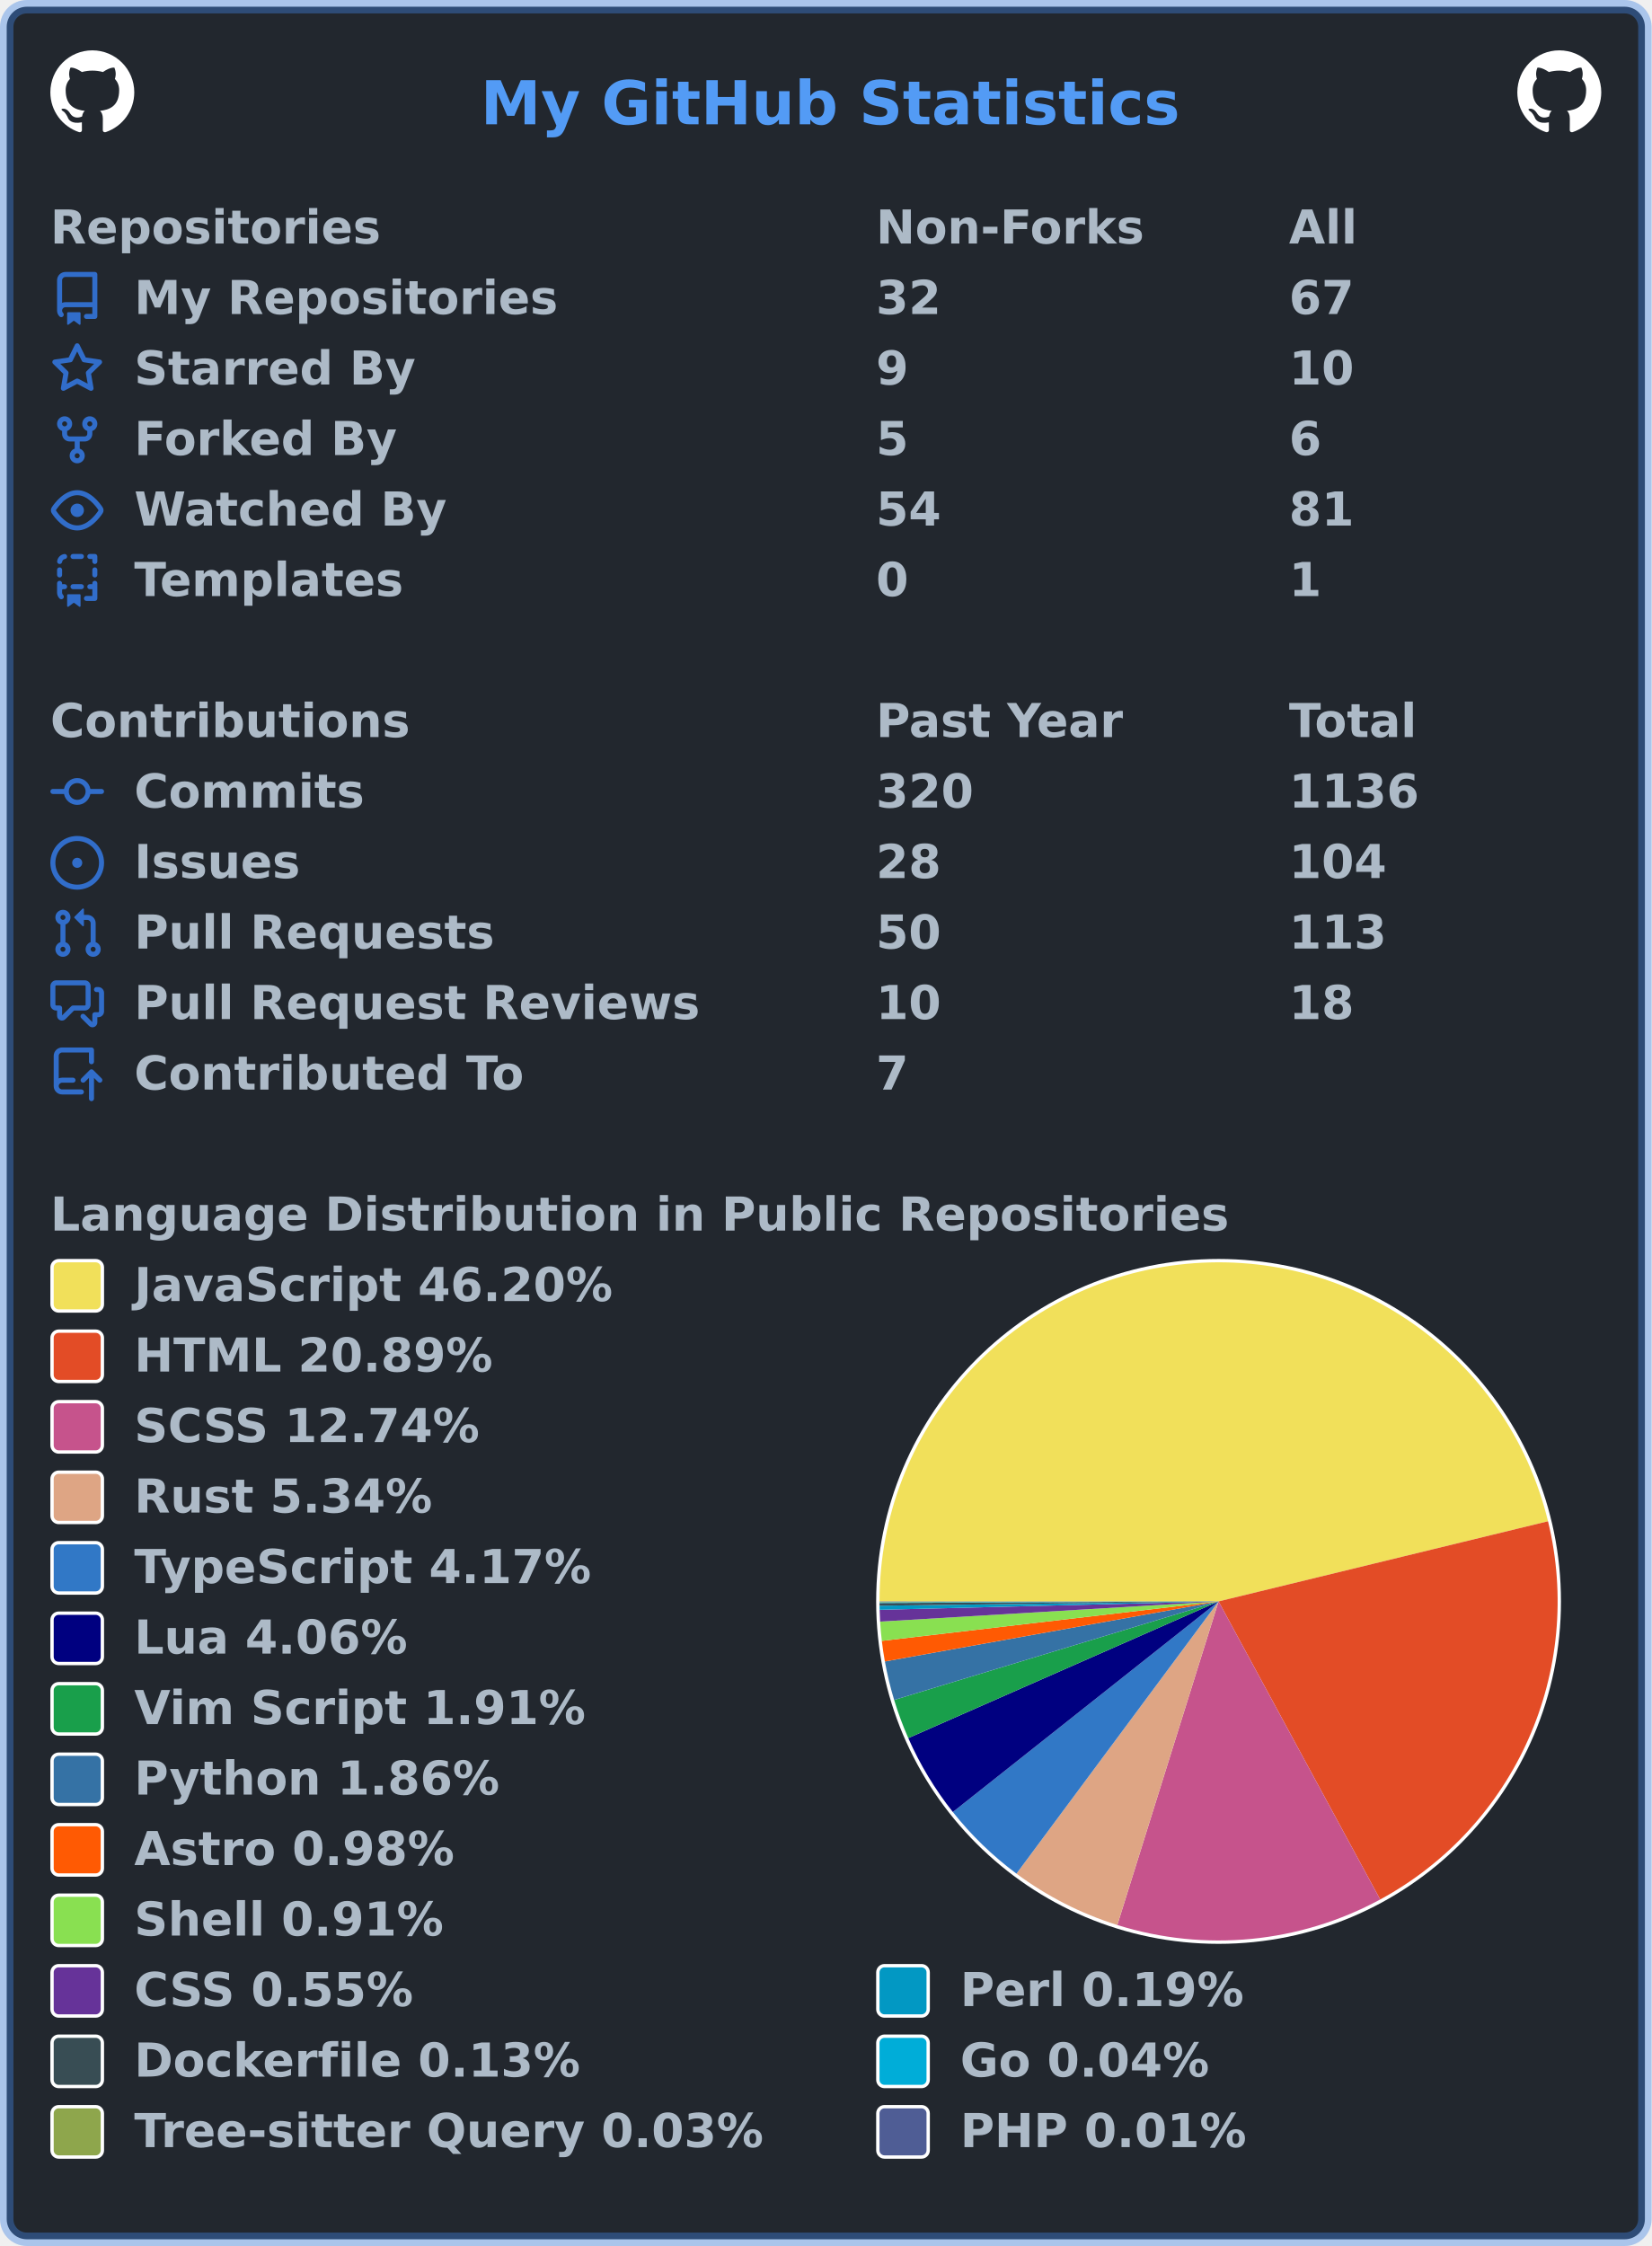
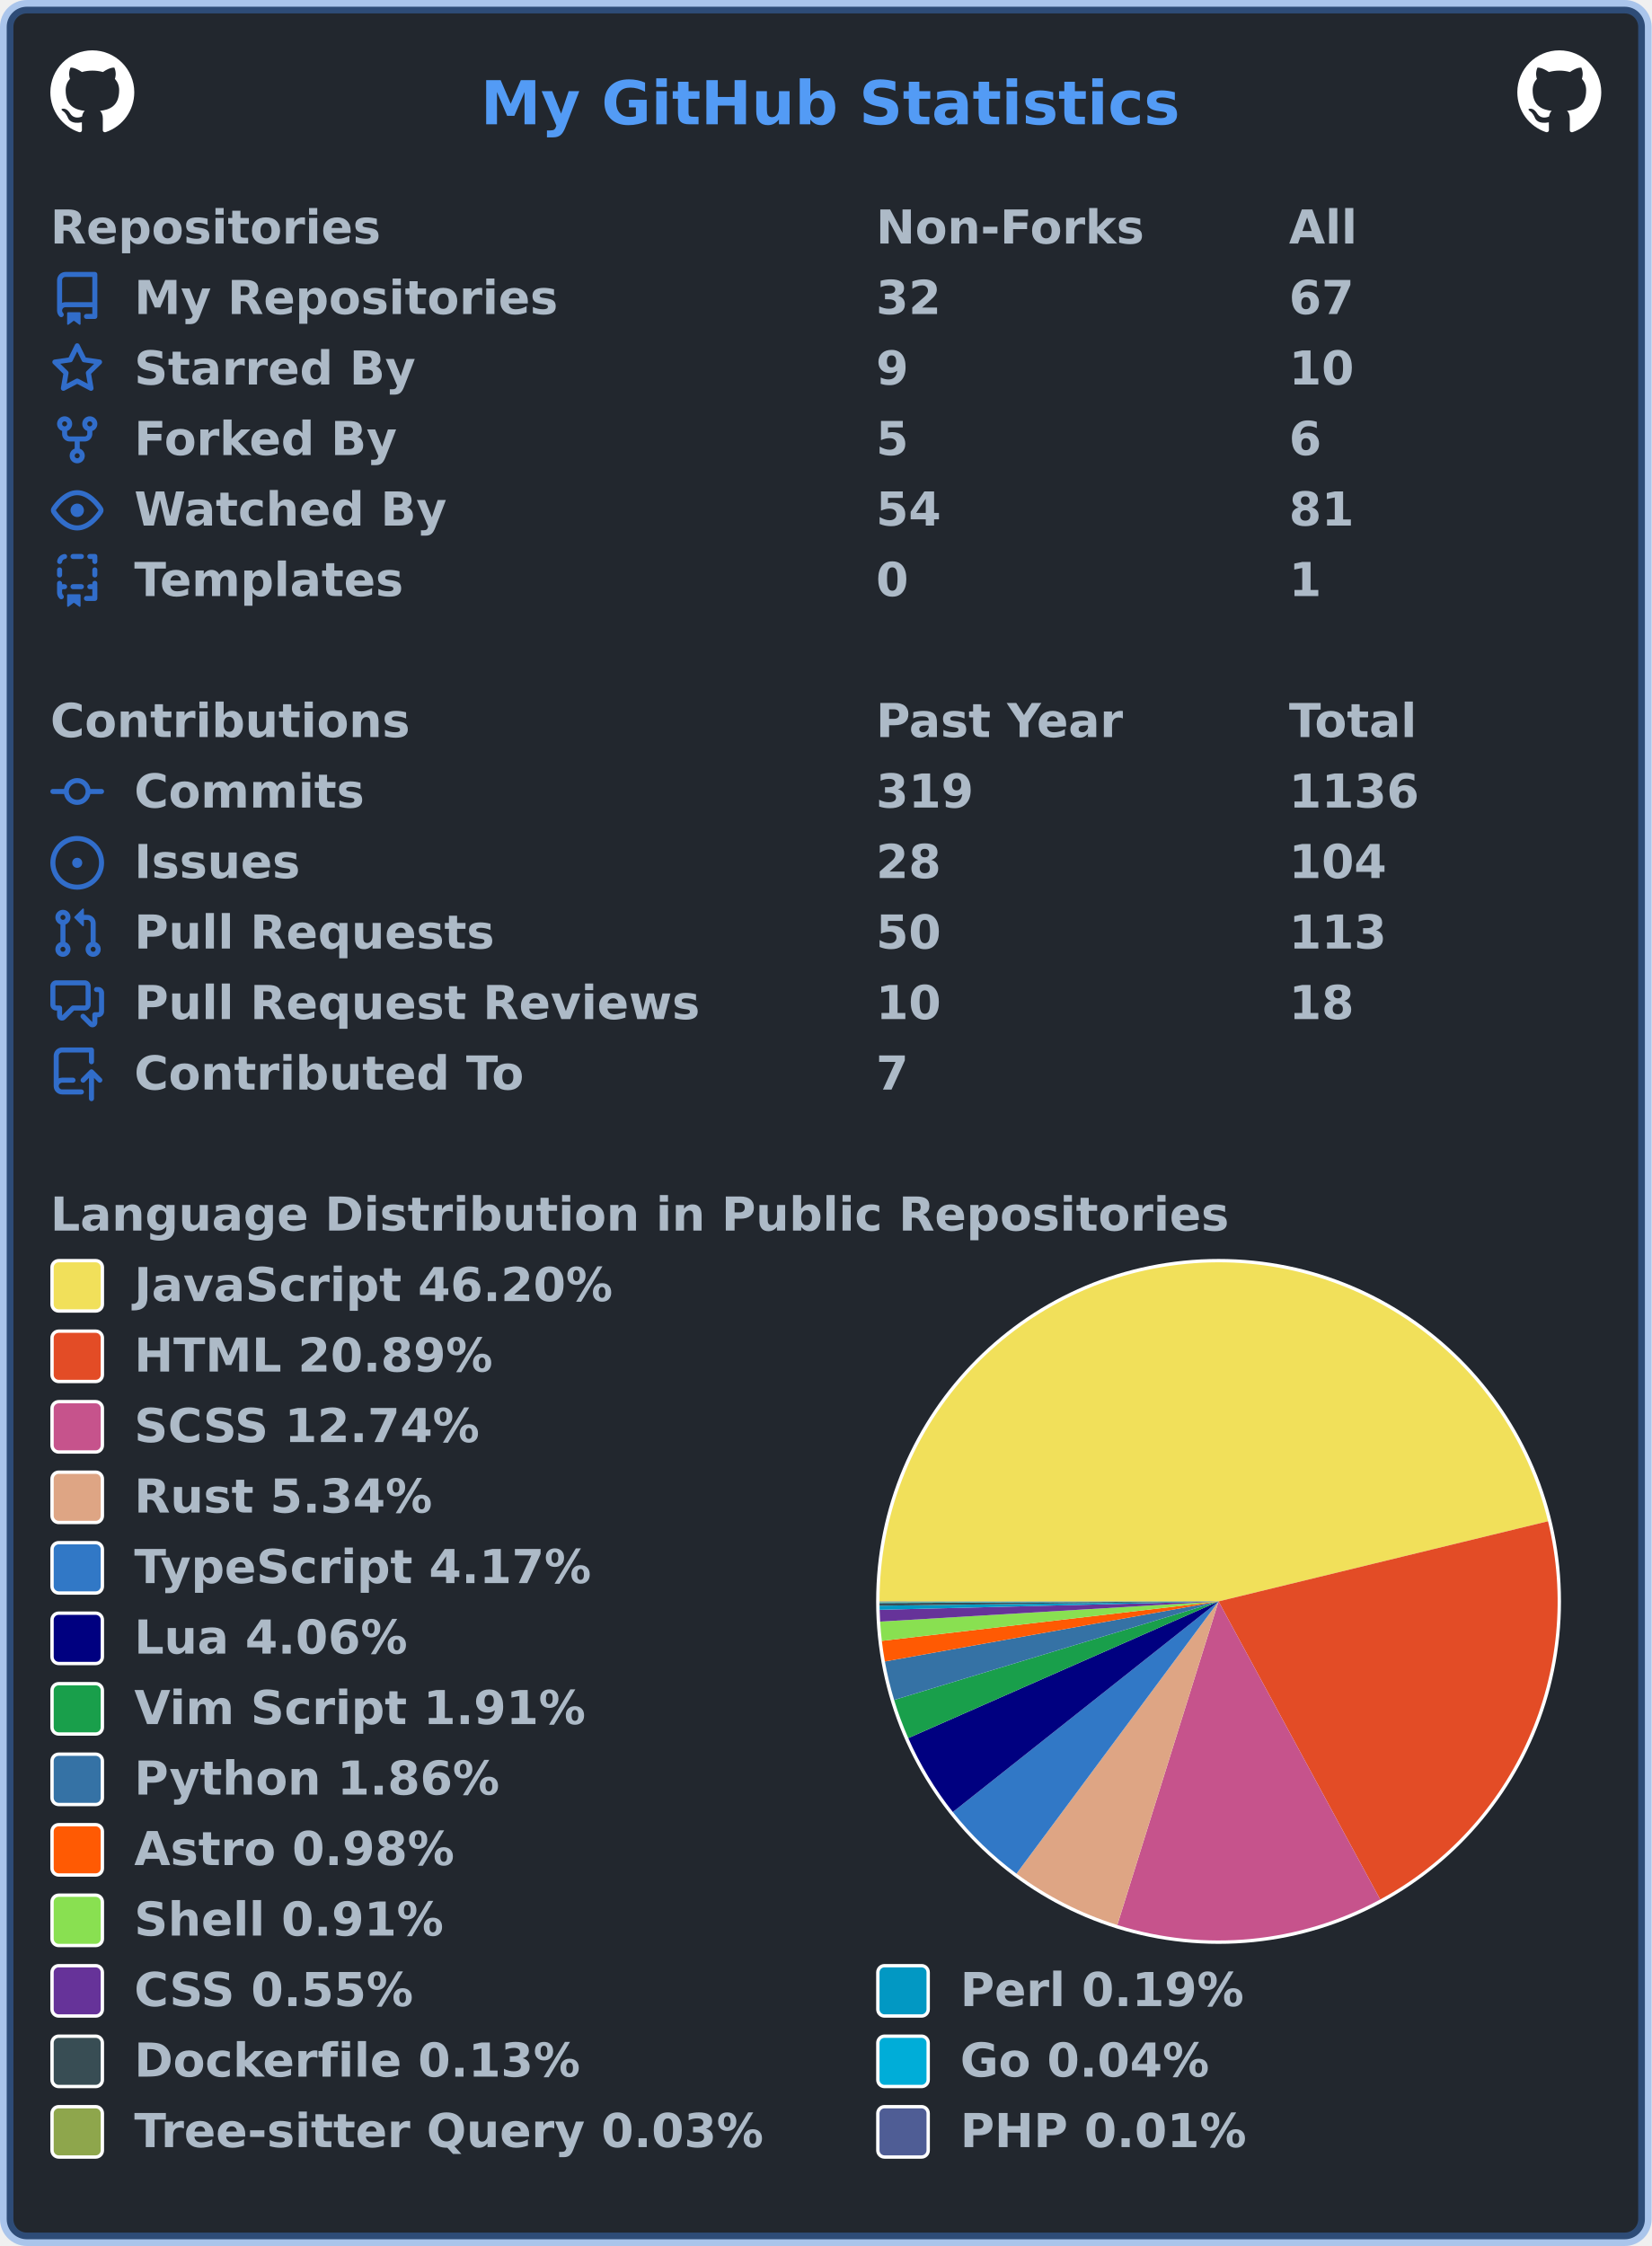
<svg xmlns="http://www.w3.org/2000/svg" width="492" height="669" viewBox="0 0 492 669" lang="en" xml:lang="en">
  <rect x="2" y="2" stroke-width="4" rx="6" width="488" height="665" stroke="rgba(65,132,228,0.4)" fill="#22272e" />
  <g font-weight="600" font-size="110pt" font-family="Verdana,Geneva,DejaVu Sans,sans-serif" text-rendering="geometricPrecision">
    <text x="1164" y="301" lengthAdjust="spacingAndGlyphs" textLength="1671" transform="scale(0.123)" fill="#539bf5">My GitHub Statistics</text>
    <svg x="15" y="15" width="25" height="25" viewBox="0 0 16 16">
      <path fill="#ffffff" fill-rule="evenodd" d="M8 0C3.58 0 0 3.58 0 8c0 3.54 2.29 6.53 5.47 7.59.4.07.55-.17.55-.38 0-.19-.01-.82-.01-1.49-2.01.37-2.53-.49-2.69-.94-.09-.23-.48-.94-.82-1.13-.28-.15-.68-.52-.01-.53.63-.01 1.08.58 1.23.82.72 1.21 1.87.87 2.33.66.07-.52.28-.87.51-1.07-1.78-.2-3.64-.89-3.64-3.95 0-.87.31-1.59.82-2.15-.08-.2-.36-1.02.08-2.12 0 0 .67-.21 2.2.82.64-.18 1.32-.27 2-.27.68 0 1.36.09 2 .27 1.53-1.04 2.2-.82 2.2-.82.44 1.1.16 1.92.08 2.12.51.56.82 1.27.82 2.15 0 3.07-1.87 3.75-3.65 3.95.29.25.54.73.54 1.48 0 1.07-.01 1.93-.01 2.2 0 .21.15.46.55.38A8.013 8.013 0 0016 8c0-4.42-3.58-8-8-8z" />
    </svg>
    <svg x="452" y="15" width="25" height="25" viewBox="0 0 16 16">
      <path fill="#ffffff" fill-rule="evenodd" d="M8 0C3.58 0 0 3.58 0 8c0 3.54 2.29 6.53 5.47 7.59.4.07.55-.17.55-.38 0-.19-.01-.82-.01-1.49-2.01.37-2.53-.49-2.69-.94-.09-.23-.48-.94-.82-1.13-.28-.15-.68-.52-.01-.53.63-.01 1.08.58 1.23.82.72 1.21 1.87.87 2.33.66.07-.52.28-.87.51-1.07-1.78-.2-3.64-.89-3.64-3.95 0-.87.31-1.59.82-2.15-.08-.2-.36-1.02.08-2.12 0 0 .67-.21 2.2.82.64-.18 1.32-.27 2-.27.68 0 1.36.09 2 .27 1.53-1.04 2.2-.82 2.2-.82.44 1.1.16 1.92.08 2.12.51.56.82 1.27.82 2.15 0 3.07-1.87 3.75-3.65 3.95.29.25.54.73.54 1.48 0 1.07-.01 1.93-.01 2.2 0 .21.15.46.55.38A8.013 8.013 0 0016 8c0-4.42-3.58-8-8-8z" />
    </svg>
    <g transform="translate(0, 60)" fill="#adbac7">
      <g transform="translate(15, 0)">
        <g transform="scale(0.095)">
          <text x="0" y="132" textLength="1020" lengthAdjust="spacingAndGlyphs">Repositories</text>
          <text x="2589" y="132" textLength="832" lengthAdjust="spacingAndGlyphs">Non-Forks</text>
          <text x="3884" y="132" textLength="206" lengthAdjust="spacingAndGlyphs">All</text>
        </g>
      </g>
      <g transform="translate(15, 21)">
        <path fill="#316dca" fill-rule="evenodd" d="M2 2.5A2.5 2.5 0 014.5 0h8.75a.75.75 0 01.75.75v12.5a.75.75 0 01-.75.75h-2.5a.75.75 0 110-1.5h1.75v-2h-8a1 1 0 00-.714 1.7.75.75 0 01-1.072 1.05A2.495 2.495 0 012 11.5v-9zm10.5-1V9h-8c-.356 0-.694.074-1 .208V2.5a1 1 0 011-1h8zM5 12.25v3.25a.25.25 0 00.4.2l1.45-1.087a.25.25 0 01.3 0L8.6 15.7a.25.25 0 00.4-.2v-3.25a.25.25 0 00-.25-.25h-3.5a.25.25 0 00-.25.25z" />
        <g transform="scale(0.095)">
          <text lengthAdjust="spacingAndGlyphs" textLength="1312" x="263" y="132">My Repositories</text>
          <text lengthAdjust="spacingAndGlyphs" textLength="210" x="2589" y="132">32</text>
          <text lengthAdjust="spacingAndGlyphs" textLength="210" x="3884" y="132">67</text>
        </g>
      </g>
      <g transform="translate(15, 42)">
        <path fill="#316dca" fill-rule="evenodd" d="M8 .25a.75.75 0 01.673.418l1.882 3.815 4.21.612a.75.75 0 01.416 1.279l-3.046 2.97.719 4.192a.75.75 0 01-1.088.791L8 12.347l-3.766 1.98a.75.75 0 01-1.088-.79l.72-4.194L.818 6.374a.75.75 0 01.416-1.28l4.21-.611L7.327.668A.75.75 0 018 .25zm0 2.445L6.615 5.5a.75.75 0 01-.564.41l-3.097.45 2.24 2.184a.75.75 0 01.216.664l-.528 3.084 2.769-1.456a.75.75 0 01.698 0l2.77 1.456-.53-3.084a.75.75 0 01.216-.664l2.24-2.183-3.096-.45a.75.75 0 01-.564-.41L8 2.694v.001z" />
        <g transform="scale(0.095)">
          <text lengthAdjust="spacingAndGlyphs" textLength="874" x="263" y="132">Starred By</text>
          <text lengthAdjust="spacingAndGlyphs" textLength="105" x="2589" y="132">9</text>
          <text lengthAdjust="spacingAndGlyphs" textLength="210" x="3884" y="132">10</text>
        </g>
      </g>
      <g transform="translate(15, 63)">
        <path fill="#316dca" fill-rule="evenodd" d="M5 3.25a.75.75 0 11-1.5 0 .75.75 0 011.5 0zm0 2.122a2.25 2.25 0 10-1.5 0v.878A2.25 2.25 0 005.75 8.5h1.5v2.128a2.251 2.251 0 101.5 0V8.5h1.5a2.25 2.25 0 002.25-2.25v-.878a2.25 2.25 0 10-1.5 0v.878a.75.75 0 01-.75.75h-4.5A.75.75 0 015 6.25v-.878zm3.75 7.378a.75.75 0 11-1.5 0 .75.75 0 011.5 0zm3-8.75a.75.75 0 100-1.5.75.75 0 000 1.5z" />
        <g transform="scale(0.095)">
          <text lengthAdjust="spacingAndGlyphs" textLength="828" x="263" y="132">Forked By</text>
          <text lengthAdjust="spacingAndGlyphs" textLength="105" x="2589" y="132">5</text>
          <text lengthAdjust="spacingAndGlyphs" textLength="105" x="3884" y="132">6</text>
        </g>
      </g>
      <g transform="translate(15, 84)">
        <path fill="#316dca" fill-rule="evenodd" d="M1.679 7.932c.412-.621 1.242-1.75 2.366-2.717C5.175 4.242 6.527 3.5 8 3.5c1.473 0 2.824.742 3.955 1.715 1.124.967 1.954 2.096 2.366 2.717a.119.119 0 010 .136c-.412.621-1.242 1.75-2.366 2.717C10.825 11.758 9.473 12.5 8 12.5c-1.473 0-2.824-.742-3.955-1.715C2.92 9.818 2.09 8.69 1.679 8.068a.119.119 0 010-.136zM8 2c-1.981 0-3.67.992-4.933 2.078C1.797 5.169.88 6.423.43 7.1a1.619 1.619 0 000 1.798c.45.678 1.367 1.932 2.637 3.024C4.329 13.008 6.019 14 8 14c1.981 0 3.67-.992 4.933-2.078 1.27-1.091 2.187-2.345 2.637-3.023a1.619 1.619 0 000-1.798c-.45-.678-1.367-1.932-2.637-3.023C11.671 2.992 9.981 2 8 2zm0 8a2 2 0 100-4 2 2 0 000 4z" />
        <g transform="scale(0.095)">
          <text lengthAdjust="spacingAndGlyphs" textLength="993" x="263" y="132">Watched By</text>
          <text lengthAdjust="spacingAndGlyphs" textLength="210" x="2589" y="132">54</text>
          <text lengthAdjust="spacingAndGlyphs" textLength="210" x="3884" y="132">81</text>
        </g>
      </g>
      <g transform="translate(15, 105)">
        <path fill="#316dca" fill-rule="evenodd" d="M6 .75A.75.75 0 016.75 0h2.5a.75.75 0 010 1.5h-2.5A.75.75 0 016 .75zm5 0a.75.75 0 01.75-.75h1.5a.75.75 0 01.75.75v1.5a.75.75 0 01-1.5 0V1.5h-.75A.75.75 0 0111 .75zM4.992.662a.75.75 0 01-.636.848c-.436.063-.783.41-.846.846a.75.75 0 01-1.485-.212A2.501 2.501 0 014.144.025a.75.75 0 01.848.637zM2.75 4a.75.75 0 01.75.75v1.5a.75.75 0 01-1.5 0v-1.5A.75.75 0 012.75 4zm10.5 0a.75.75 0 01.75.75v1.5a.75.75 0 01-1.5 0v-1.5a.75.75 0 01.75-.75zM2.75 8a.75.75 0 01.75.75v.268A1.72 1.72 0 013.75 9h.5a.75.75 0 010 1.5h-.5a.25.25 0 00-.25.25v.75c0 .28.114.532.3.714a.75.75 0 01-1.05 1.072A2.495 2.495 0 012 11.5V8.75A.75.75 0 012.75 8zm10.5 0a.75.75 0 01.75.75v4.5a.75.75 0 01-.75.75h-2.5a.75.75 0 010-1.5h1.75v-2h-.75a.75.75 0 010-1.5h.75v-.25a.75.75 0 01.75-.75zM6 9.75A.75.75 0 016.75 9h2.5a.75.75 0 010 1.5h-2.5A.75.75 0 016 9.75zm-1 2.5v3.25a.25.25 0 00.4.2l1.45-1.087a.25.25 0 01.3 0L8.6 15.7a.25.25 0 00.4-.2v-3.25a.25.25 0 00-.25-.25h-3.5a.25.25 0 00-.25.25z" />
        <g transform="scale(0.095)">
          <text lengthAdjust="spacingAndGlyphs" textLength="868" x="263" y="132">Templates</text>
          <text lengthAdjust="spacingAndGlyphs" textLength="105" x="2589" y="132">0</text>
          <text lengthAdjust="spacingAndGlyphs" textLength="105" x="3884" y="132">1</text>
        </g>
      </g>
    </g>
    <g transform="translate(0, 207)" fill="#adbac7">
      <g transform="translate(15, 0)">
        <g transform="scale(0.095)">
          <text x="0" y="132" textLength="1112" lengthAdjust="spacingAndGlyphs">Contributions</text>
          <text x="2589" y="132" textLength="774" lengthAdjust="spacingAndGlyphs">Past Year</text>
          <text x="3884" y="132" textLength="414" lengthAdjust="spacingAndGlyphs">Total</text>
        </g>
      </g>
      <g transform="translate(15, 21)">
        <path fill="#316dca" fill-rule="evenodd" d="M10.5 7.75a2.5 2.5 0 11-5 0 2.5 2.5 0 015 0zm1.43.75a4.002 4.002 0 01-7.86 0H.75a.75.75 0 110-1.5h3.32a4.001 4.001 0 017.86 0h3.32a.75.75 0 110 1.5h-3.32z" />
        <g transform="scale(0.095)">
          <text lengthAdjust="spacingAndGlyphs" textLength="734" x="263" y="132">Commits</text>
-           <text lengthAdjust="spacingAndGlyphs" textLength="315" x="2589" y="132">320</text>
+           <text lengthAdjust="spacingAndGlyphs" textLength="315" x="2589" y="132">319</text>
          <text lengthAdjust="spacingAndGlyphs" textLength="420" x="3884" y="132">1136</text>
        </g>
      </g>
      <g transform="translate(15, 42)">
        <path fill="#316dca" d="M8 9.5a1.5 1.5 0 100-3 1.5 1.5 0 000 3z" />
        <path fill="#316dca" fill-rule="evenodd" d="M8 0a8 8 0 100 16A8 8 0 008 0zM1.5 8a6.5 6.5 0 1113 0 6.5 6.5 0 01-13 0z" />
        <g transform="scale(0.095)">
          <text lengthAdjust="spacingAndGlyphs" textLength="512" x="263" y="132">Issues</text>
          <text lengthAdjust="spacingAndGlyphs" textLength="210" x="2589" y="132">28</text>
          <text lengthAdjust="spacingAndGlyphs" textLength="315" x="3884" y="132">104</text>
        </g>
      </g>
      <g transform="translate(15, 63)">
        <path fill="#316dca" fill-rule="evenodd" d="M7.177 3.073L9.573.677A.25.25 0 0110 .854v4.792a.25.25 0 01-.427.177L7.177 3.427a.25.25 0 010-.354zM3.75 2.5a.75.75 0 100 1.5.75.75 0 000-1.5zm-2.25.75a2.25 2.25 0 113 2.122v5.256a2.251 2.251 0 11-1.5 0V5.372A2.25 2.25 0 011.5 3.25zM11 2.5h-1V4h1a1 1 0 011 1v5.628a2.251 2.251 0 101.5 0V5A2.5 2.5 0 0011 2.5zm1 10.25a.75.75 0 111.5 0 .75.75 0 01-1.5 0zM3.75 12a.75.75 0 100 1.5.75.75 0 000-1.5z" />
        <g transform="scale(0.095)">
          <text lengthAdjust="spacingAndGlyphs" textLength="1113" x="263" y="132">Pull Requests</text>
          <text lengthAdjust="spacingAndGlyphs" textLength="210" x="2589" y="132">50</text>
          <text lengthAdjust="spacingAndGlyphs" textLength="315" x="3884" y="132">113</text>
        </g>
      </g>
      <g transform="translate(15, 84)">
        <path fill="#316dca" fill-rule="evenodd" d="M1.5 2.75a.25.25 0 01.25-.25h8.5a.25.25 0 01.25.25v5.5a.25.25 0 01-.25.25h-3.5a.75.75 0 00-.53.22L3.5 11.44V9.25a.75.75 0 00-.75-.75h-1a.25.25 0 01-.25-.25v-5.5zM1.75 1A1.75 1.75 0 000 2.75v5.5C0 9.216.784 10 1.75 10H2v1.543a1.457 1.457 0 002.487 1.03L7.061 10h3.189A1.75 1.75 0 0012 8.25v-5.5A1.75 1.75 0 0010.25 1h-8.5zM14.5 4.75a.25.25 0 00-.25-.25h-.5a.75.75 0 110-1.5h.5c.966 0 1.75.784 1.75 1.75v5.5A1.75 1.75 0 0114.25 12H14v1.543a1.457 1.457 0 01-2.487 1.03L9.22 12.28a.75.75 0 111.06-1.06l2.22 2.22v-2.19a.75.75 0 01.75-.75h1a.25.25 0 00.25-.25v-5.5z" />
        <g transform="scale(0.095)">
          <text lengthAdjust="spacingAndGlyphs" textLength="1762" x="263" y="132">Pull Request Reviews</text>
          <text lengthAdjust="spacingAndGlyphs" textLength="210" x="2589" y="132">10</text>
          <text lengthAdjust="spacingAndGlyphs" textLength="210" x="3884" y="132">18</text>
        </g>
      </g>
      <g transform="translate(15, 105)">
        <path fill="#316dca" fill-rule="evenodd" d="M1 2.5A2.5 2.5 0 013.5 0h8.75a.75.75 0 01.75.75v3.5a.75.75 0 01-1.5 0V1.5h-8a1 1 0 00-1 1v6.708A2.492 2.492 0 013.5 9h3.25a.75.75 0 010 1.5H3.5a1 1 0 100 2h5.75a.75.75 0 010 1.5H3.5A2.5 2.5 0 011 11.5v-9zm13.23 7.79a.75.75 0 001.06-1.06l-2.505-2.505a.75.75 0 00-1.06 0L9.22 9.229a.75.75 0 001.06 1.061l1.225-1.224v6.184a.75.75 0 001.5 0V9.066l1.224 1.224z" />
        <g transform="scale(0.095)">
          <text lengthAdjust="spacingAndGlyphs" textLength="1234" x="263" y="132">Contributed To</text>
          <text lengthAdjust="spacingAndGlyphs" textLength="105" x="2589" y="132">7</text>
        </g>
      </g>
    </g>
    <g transform="translate(0, 354)" fill="#adbac7">
      <g transform="translate(15, 0)">
        <g transform="scale(0.095)">
          <text x="0" y="132" textLength="3652" lengthAdjust="spacingAndGlyphs">Language Distribution in Public Repositories</text>
        </g>
      </g>
      <g transform="translate(261, 21)">
        <circle cx="102" cy="102" r="102" fill="#ffffff" />
      </g>
      <g transform="translate(262, 22)">
        <g>
          <path fill-rule="evenodd" fill="#f1e05a" d="M 0.0,101 A 101 101 0 0 1 199.138 77.128 L 101,101 Z" />
          <path fill-rule="evenodd" fill="#e34c26" d="M 199.138,77.128 A 101 101 0 0 1 149.149 189.784 L 101,101 Z" />
          <path fill-rule="evenodd" fill="#c6538c" d="M 149.149,189.784 A 101 101 0 0 1 70.836 197.39 L 101,101 Z" />
          <path fill-rule="evenodd" fill="#dea584" d="M 70.836,197.39 A 101 101 0 0 1 40.789 182.091 L 101,101 Z" />
          <path fill-rule="evenodd" fill="#3178c6" d="M 40.789,182.091 A 101 101 0 0 1 21.843 163.731 L 101,101 Z" />
          <path fill-rule="evenodd" fill="#000080" d="M 21.843,163.731 A 101 101 0 0 1 8.569 141.713 L 101,101 Z" />
          <path fill-rule="evenodd" fill="#199f4b" d="M 8.569,141.713 A 101 101 0 0 1 4.36 130.355 L 101,101 Z" />
          <path fill-rule="evenodd" fill="#3572A5" d="M 4.36,130.355 A 101 101 0 0 1 1.598 118.893 L 101,101 Z" />
          <path fill-rule="evenodd" fill="#ff5a03" d="M 1.598,118.893 A 101 101 0 0 1 0.687 112.757 L 101,101 Z" />
          <path fill-rule="evenodd" fill="#89e051" d="M 0.687,112.757 A 101 101 0 0 1 0.18 107.02 L 101,101 Z" />
          <path fill-rule="evenodd" fill="#663399" d="M 0.18,107.02 A 101 101 0 0 1 0.031 103.503 L 101,101 Z" />
          <path fill-rule="evenodd" fill="#0298c3" d="M 0.031,103.503 A 101 101 0 0 1 0.008 102.278 L 101,101 Z" />
          <path fill-rule="evenodd" fill="#384d54" d="M 0.008,102.278 A 101 101 0 0 1 0.001 101.483 L 101,101 Z" />
          <path fill-rule="evenodd" fill="#00ADD8" d="M 0.001,101.483 A 101 101 0 0 1 0 101.252 L 101,101 Z" />
          <path fill-rule="evenodd" fill="#8ea64c" d="M 0,101.252 A 101 101 0 0 1 2.7305002305411108e-05 101.074 L 101,101 Z" />
          <path fill-rule="evenodd" fill="#4F5D95" d="M 2.7305002305411108e-05,101.074 A 101 101 0 0 1 0.0 101 L 101,101 Z" />
          <animateTransform attributeName="transform" attributeType="XML" type="rotate" from="0 101 101" to="360 101 101" dur="10s" repeatCount="indefinite" />
        </g>
      </g>
      <g transform="translate(15, 21)">
        <rect x="0.5" y="0.5" rx="2" width="15" height="15" fill="#f1e05a" stroke-width="1" stroke="#ffffff" />
        <text transform="scale(0.095)" x="263" y="132" textLength="1516" lengthAdjust="spacingAndGlyphs">JavaScript 46.20%</text>
      </g>
      <g transform="translate(15, 42)">
        <rect x="0.5" y="0.5" rx="2" width="15" height="15" fill="#e34c26" stroke-width="1" stroke="#ffffff" />
        <text transform="scale(0.095)" x="263" y="132" textLength="1142" lengthAdjust="spacingAndGlyphs">HTML 20.89%</text>
      </g>
      <g transform="translate(15, 63)">
        <rect x="0.5" y="0.5" rx="2" width="15" height="15" fill="#c6538c" stroke-width="1" stroke="#ffffff" />
        <text transform="scale(0.095)" x="263" y="132" textLength="1113" lengthAdjust="spacingAndGlyphs">SCSS 12.74%</text>
      </g>
      <g transform="translate(15, 84)">
        <rect x="0.5" y="0.5" rx="2" width="15" height="15" fill="#dea584" stroke-width="1" stroke="#ffffff" />
        <text transform="scale(0.095)" x="263" y="132" textLength="946" lengthAdjust="spacingAndGlyphs">Rust 5.34%</text>
      </g>
      <g transform="translate(15, 105)">
        <rect x="0.5" y="0.5" rx="2" width="15" height="15" fill="#3178c6" stroke-width="1" stroke="#ffffff" />
        <text transform="scale(0.095)" x="263" y="132" textLength="1462" lengthAdjust="spacingAndGlyphs">TypeScript 4.17%</text>
      </g>
      <g transform="translate(15, 126)">
        <rect x="0.5" y="0.5" rx="2" width="15" height="15" fill="#000080" stroke-width="1" stroke="#ffffff" />
        <text transform="scale(0.095)" x="263" y="132" textLength="874" lengthAdjust="spacingAndGlyphs">Lua 4.06%</text>
      </g>
      <g transform="translate(15, 147)">
        <rect x="0.5" y="0.5" rx="2" width="15" height="15" fill="#199f4b" stroke-width="1" stroke="#ffffff" />
        <text transform="scale(0.095)" x="263" y="132" textLength="1428" lengthAdjust="spacingAndGlyphs">Vim Script 1.91%</text>
      </g>
      <g transform="translate(15, 168)">
        <rect x="0.5" y="0.5" rx="2" width="15" height="15" fill="#3572A5" stroke-width="1" stroke="#ffffff" />
        <text transform="scale(0.095)" x="263" y="132" textLength="1149" lengthAdjust="spacingAndGlyphs">Python 1.86%</text>
      </g>
      <g transform="translate(15, 189)">
        <rect x="0.5" y="0.5" rx="2" width="15" height="15" fill="#ff5a03" stroke-width="1" stroke="#ffffff" />
        <text transform="scale(0.095)" x="263" y="132" textLength="1008" lengthAdjust="spacingAndGlyphs">Astro 0.98%</text>
      </g>
      <g transform="translate(15, 210)">
        <rect x="0.5" y="0.5" rx="2" width="15" height="15" fill="#89e051" stroke-width="1" stroke="#ffffff" />
        <text transform="scale(0.095)" x="263" y="132" textLength="982" lengthAdjust="spacingAndGlyphs">Shell 0.91%</text>
      </g>
      <g transform="translate(15, 231)">
        <rect x="0.5" y="0.5" rx="2" width="15" height="15" fill="#663399" stroke-width="1" stroke="#ffffff" />
        <text transform="scale(0.095)" x="263" y="132" textLength="903" lengthAdjust="spacingAndGlyphs">CSS 0.55%</text>
        <rect x="246.5" y="0.5" rx="2" width="15" height="15" fill="#0298c3" stroke-width="1" stroke="#ffffff" />
        <text transform="scale(0.095)" x="2853" y="132" textLength="892" lengthAdjust="spacingAndGlyphs">Perl 0.19%</text>
      </g>
      <g transform="translate(15, 252)">
        <rect x="0.5" y="0.5" rx="2" width="15" height="15" fill="#384d54" stroke-width="1" stroke="#ffffff" />
        <text transform="scale(0.095)" x="263" y="132" textLength="1414" lengthAdjust="spacingAndGlyphs">Dockerfile 0.13%</text>
        <rect x="246.5" y="0.5" rx="2" width="15" height="15" fill="#00ADD8" stroke-width="1" stroke="#ffffff" />
        <text transform="scale(0.095)" x="2853" y="132" textLength="806" lengthAdjust="spacingAndGlyphs">Go 0.04%</text>
      </g>
      <g transform="translate(15, 273)">
        <rect x="0.5" y="0.5" rx="2" width="15" height="15" fill="#8ea64c" stroke-width="1" stroke="#ffffff" />
        <text transform="scale(0.095)" x="263" y="132" textLength="1996" lengthAdjust="spacingAndGlyphs">Tree-sitter Query 0.03%</text>
        <rect x="246.5" y="0.5" rx="2" width="15" height="15" fill="#4F5D95" stroke-width="1" stroke="#ffffff" />
        <text transform="scale(0.095)" x="2853" y="132" textLength="900" lengthAdjust="spacingAndGlyphs">PHP 0.01%</text>
      </g>
    </g>
  </g>
</svg>
